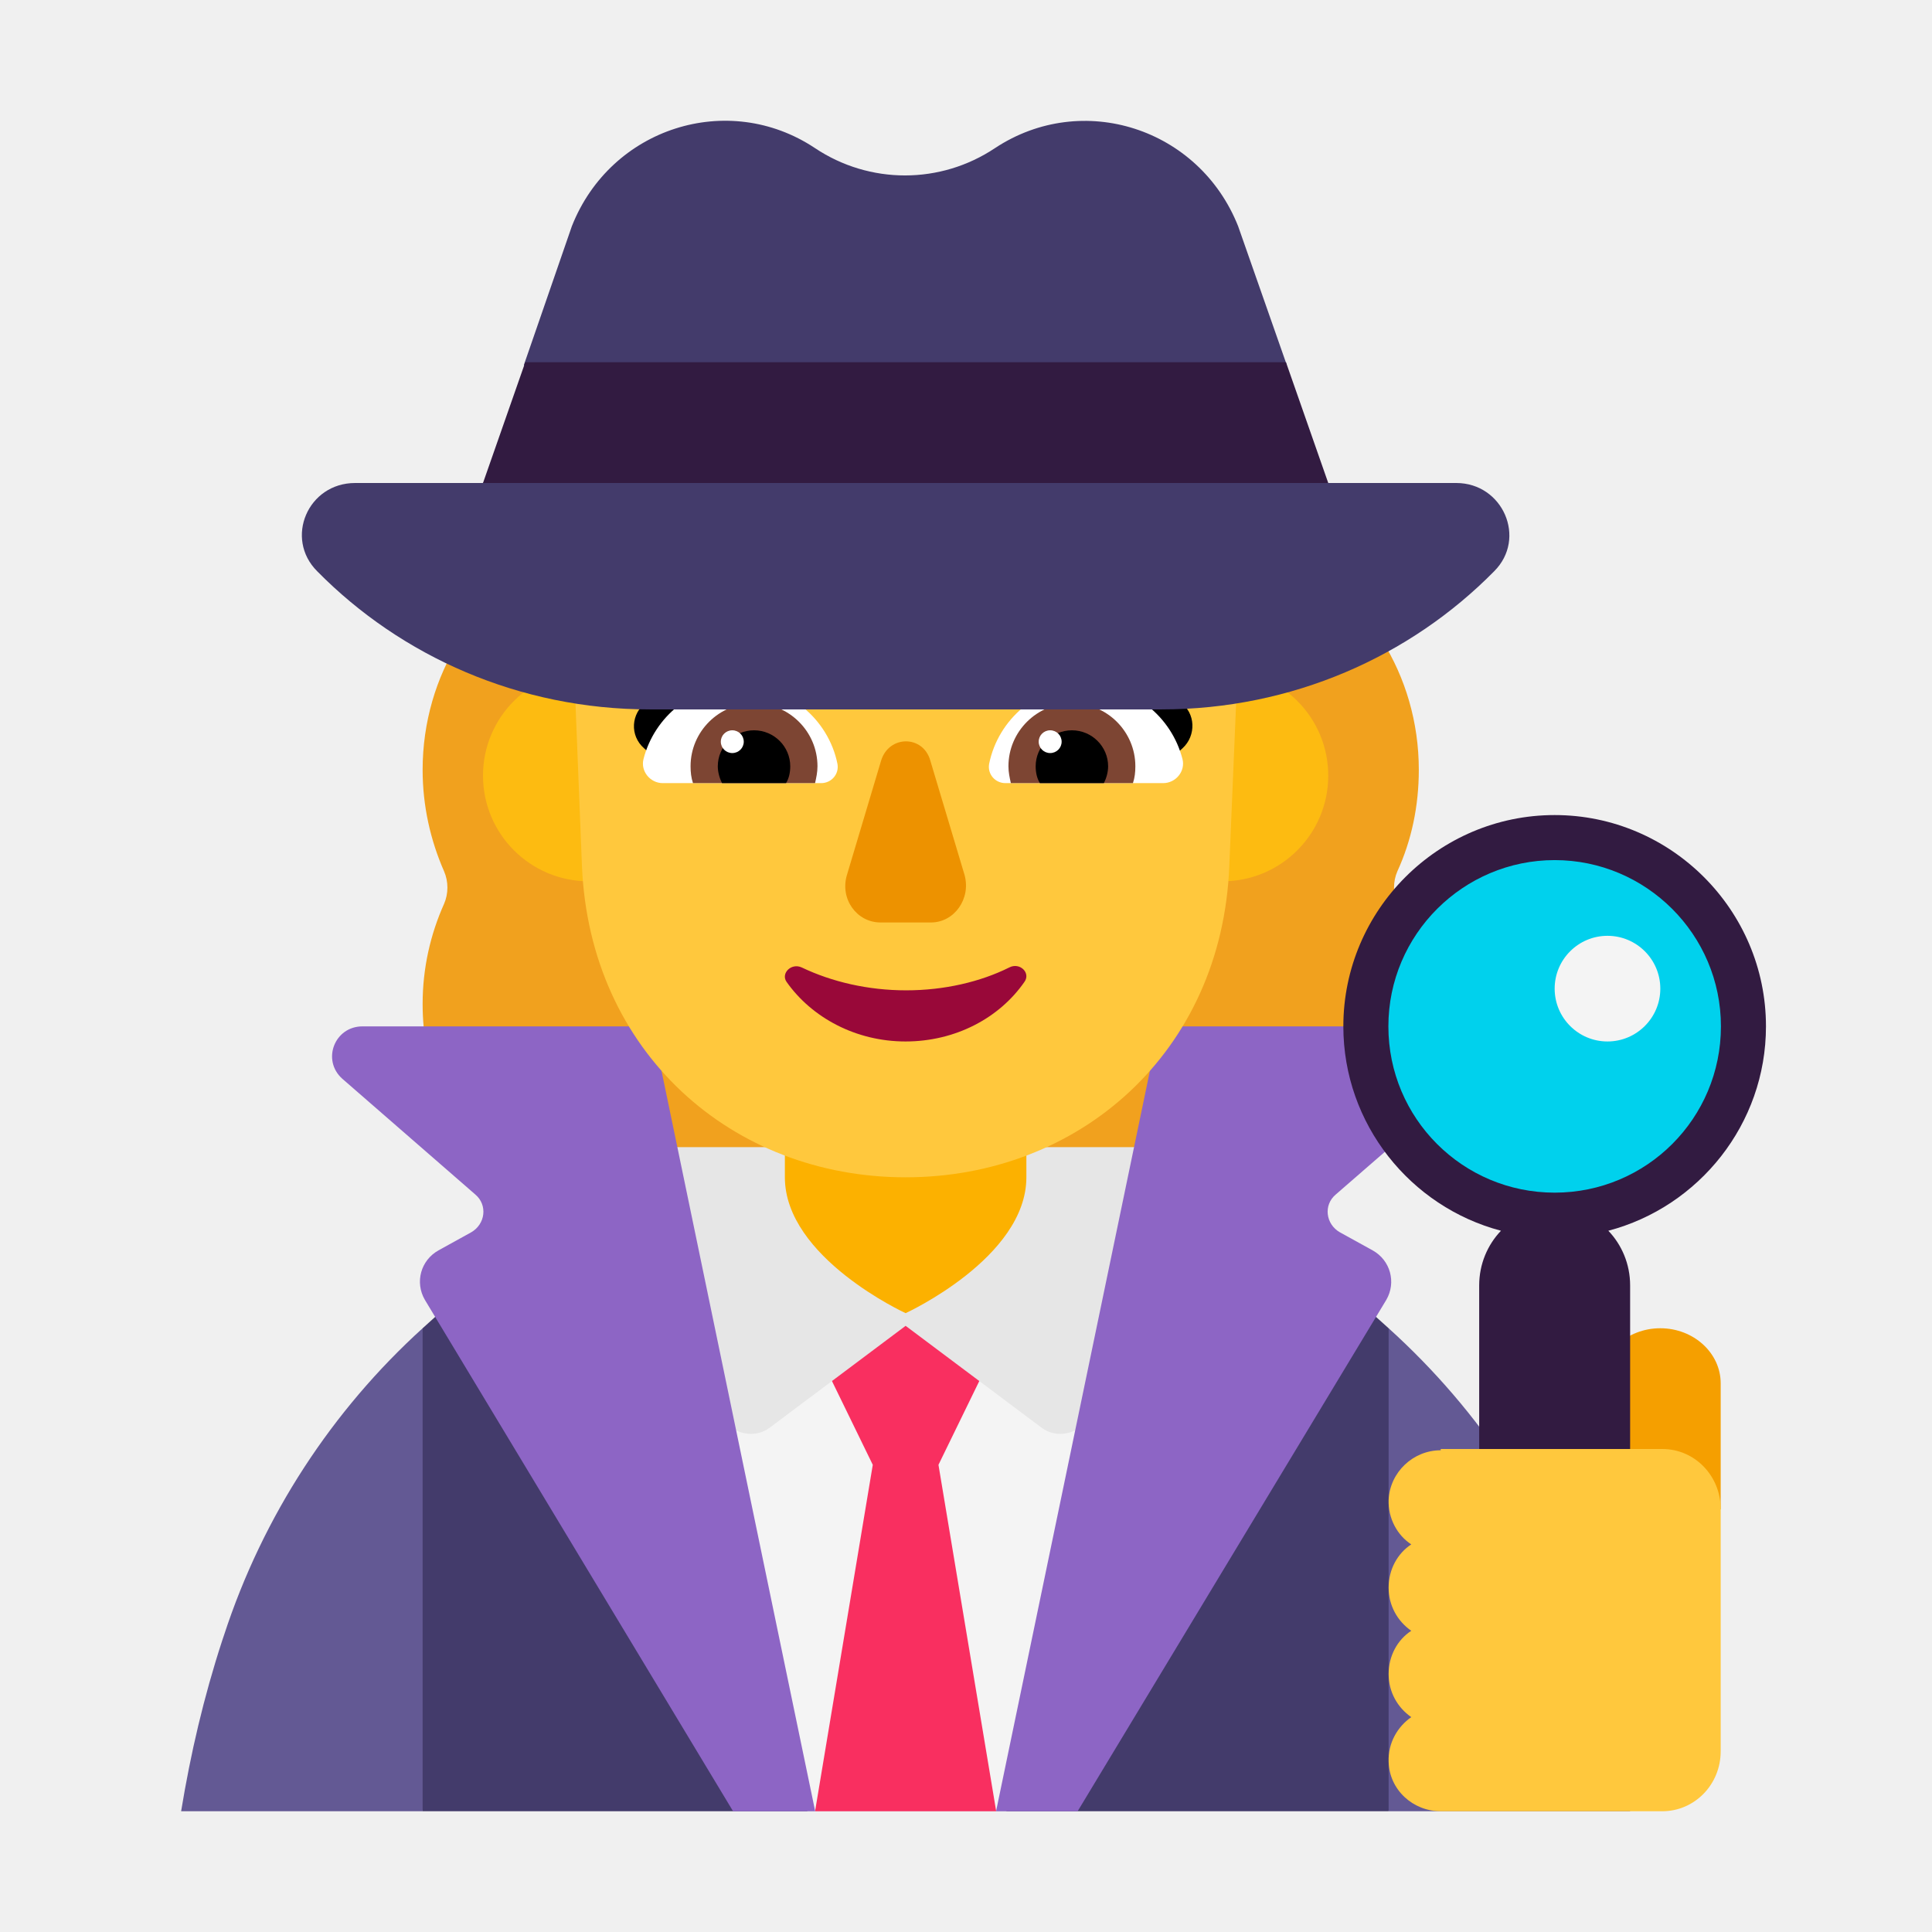
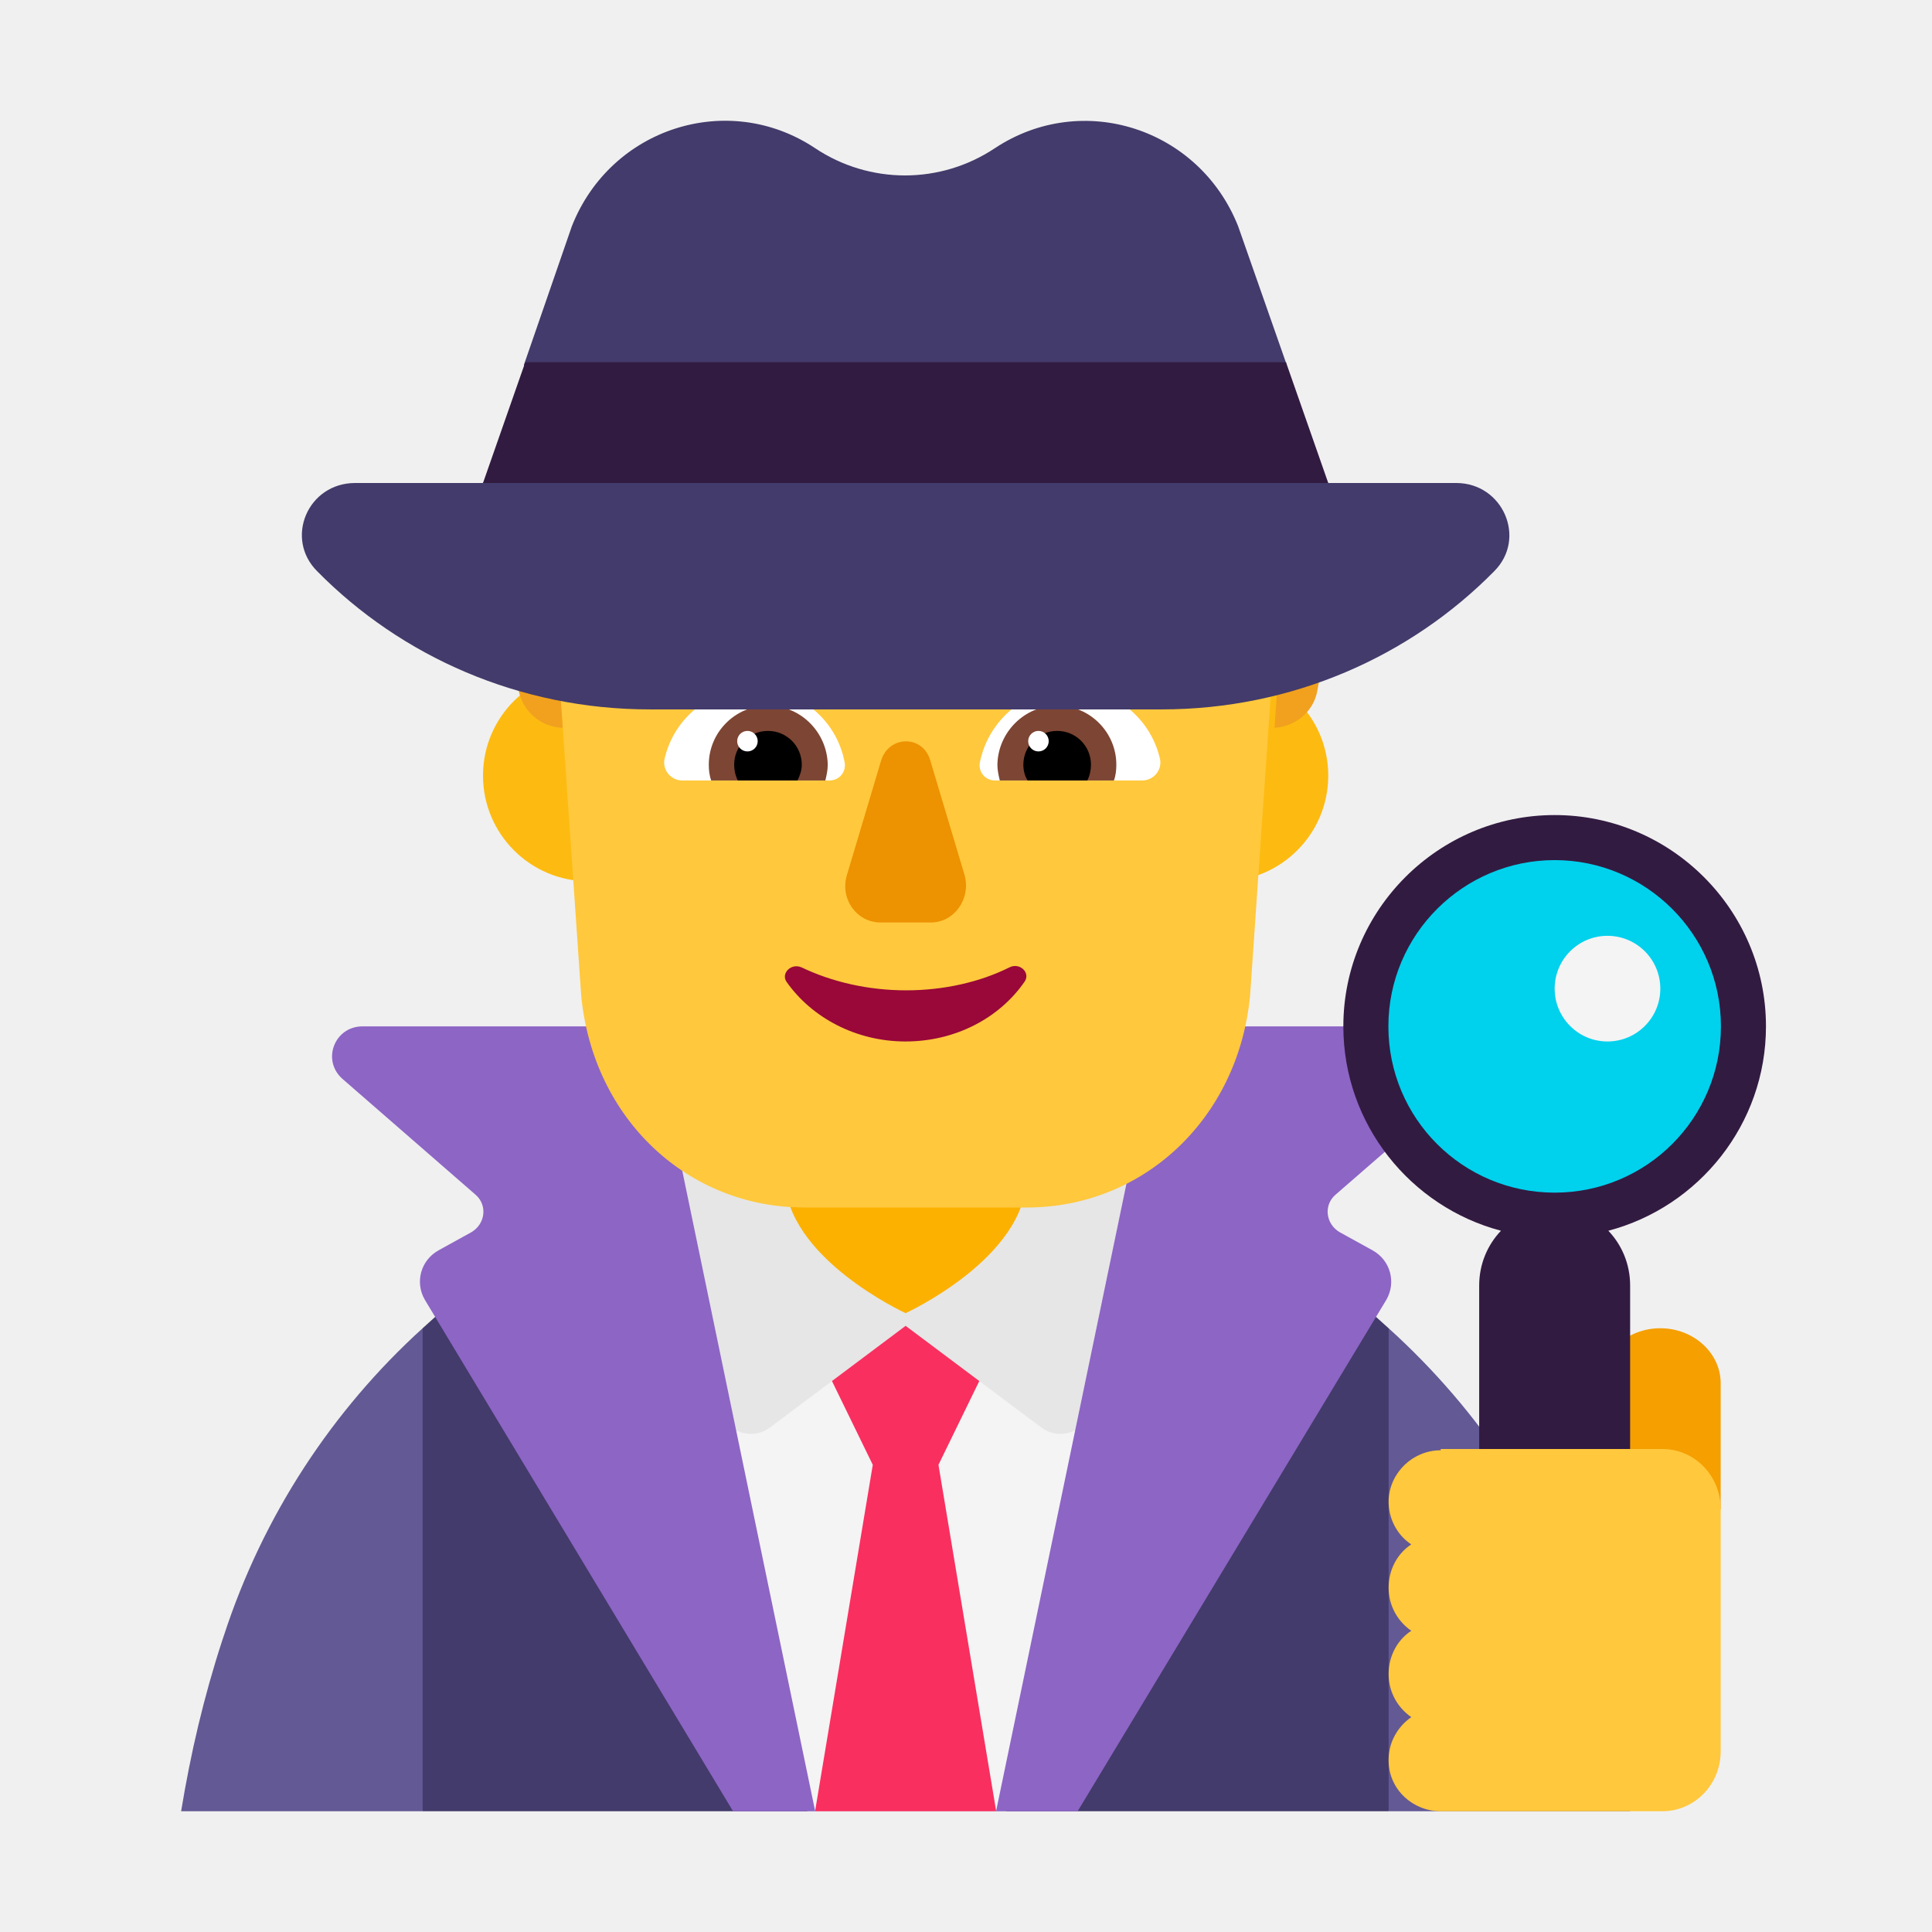
<svg xmlns="http://www.w3.org/2000/svg" width="32" height="32" viewBox="0 0 32 32" fill="none">
-   <path d="M23.145 14.431C23.379 13.921 23.5 13.351 23.5 12.751C23.5 11.961 23.276 11.221 22.893 10.611C22.511 9.991 22.315 9.271 22.315 8.521V8.511C22.315 8.511 21.087 7.474 20.486 6.781C19.824 6.02 19.74 4.631 18.694 4.631C18.498 4.631 18.311 4.531 18.199 4.361C17.546 3.381 16.473 4.361 15.25 4.361C14.037 4.361 12.963 3.381 12.301 4.361C12.198 4.531 12.012 4.631 11.806 4.631C10.592 4.631 10.728 6.396 10.07 7.381C9.647 8.016 8.185 8.511 8.185 8.511V8.521C8.185 9.261 7.989 9.991 7.607 10.611C7.224 11.221 7 11.961 7 12.751C7 13.351 7.131 13.921 7.355 14.431C7.429 14.601 7.429 14.801 7.355 14.971C7.131 15.471 7 16.031 7 16.631C7 18.721 8.587 20.421 10.537 20.421H19.963C21.913 20.421 23.5 18.721 23.5 16.631C23.5 16.041 23.369 15.471 23.145 14.971C23.071 14.801 23.071 14.601 23.145 14.431Z" fill="#F1A11E" />
+   <path d="M11.5 12.847C11.5 13.813 10.716 14.597 9.75 14.597C8.784 14.597 8 13.813 8 12.847C8 11.88 8.784 11.097 9.75 11.097C10.716 11.097 11.5 11.88 11.5 12.847Z" fill="#FDBB11" />
+   <path d="M22 12.847C22 13.813 21.216 14.597 20.25 14.597C19.284 14.597 18.5 13.813 18.5 12.847C18.5 11.88 19.284 11.097 20.25 11.097C21.216 11.097 22 11.88 22 12.847Z" fill="#FDBB11" />
  <path d="M23 29.99L24.912 26.316L23 22C20.884 20.048 18.053 19 15.02 19C11.967 19 9.126 20.028 7 22L5.483 26.316L7 30H23V29.99Z" fill="#433B6B" />
  <path d="M7 22V30H3C3.157 29.042 3.376 28.105 3.679 27.177L3.71 27.085C4.358 25.098 5.507 23.355 7 22Z" fill="#635994" />
  <path d="M26.335 27.147C26.626 28.081 26.855 29.035 27 30H23V22C24.517 23.371 25.691 25.127 26.335 27.147Z" fill="#635994" />
  <path d="M15.006 19C13.619 19 12.28 19.17 11 19.491L13.373 30H16.669L19 19.481C17.721 19.17 16.381 19 15.006 19Z" fill="#F4F4F4" />
  <path d="M14.456 24.262L13.25 21.787H16.75L15.544 24.262L16.5 30H13.5L14.456 24.262Z" fill="#F92F60" />
  <path d="M12.75 23.646L15 21.96L17.25 23.646C17.548 23.869 17.988 23.713 18.059 23.367L19 19H11L11.941 23.367C12.012 23.713 12.452 23.869 12.75 23.646Z" fill="#E6E6E6" />
  <path d="M15 21.75C15 21.75 13 20.833 13 19.5V17.75H17V19.5C17 20.833 15 21.75 15 21.75Z" fill="#FCB100" />
  <path d="M10.804 17L13.5 29.99V30H12.142L7.037 21.529C6.869 21.24 6.968 20.874 7.263 20.71L7.804 20.411C8.04 20.276 8.079 19.959 7.873 19.785L5.669 17.867C5.325 17.559 5.541 17 6.004 17H10.804Z" fill="#8D65C5" />
  <path d="M19.199 17L16.5 29.99V30H17.849L22.962 21.529C23.129 21.24 23.03 20.874 22.735 20.71L22.193 20.411C21.957 20.276 21.917 19.959 22.124 19.785L24.331 17.867C24.675 17.559 24.459 17 23.996 17H19.199Z" fill="#8D65C5" />
  <path d="M27.5 22C28.051 22 28.5 22.409 28.5 22.912V25H26.5V22.912C26.5 22.409 26.949 22 27.5 22Z" fill="#F59F00" />
  <path d="M25.75 20C27.407 20 28.75 18.657 28.75 17C28.75 15.343 27.407 14 25.75 14C24.093 14 22.75 15.343 22.75 17C22.75 18.657 24.093 20 25.75 20Z" fill="#00D1ED" />
  <path d="M24.861 20.385C23.362 19.99 22.25 18.619 22.25 17C22.25 15.073 23.823 13.5 25.75 13.5C27.677 13.5 29.25 15.073 29.25 17C29.25 18.619 28.138 19.99 26.639 20.385C26.862 20.618 27 20.938 27 21.29V24.49C27 25.2 26.438 25.78 25.75 25.78C25.062 25.78 24.5 25.2 24.5 24.49V21.29C24.5 20.938 24.638 20.618 24.861 20.385ZM22.996 17C22.996 18.523 24.227 19.754 25.75 19.754C27.273 19.754 28.504 18.523 28.504 17C28.504 15.477 27.263 14.246 25.75 14.246C24.237 14.246 22.996 15.477 22.996 17Z" fill="#321B41" />
  <path d="M26.625 17.25C27.108 17.25 27.5 16.858 27.5 16.375C27.5 15.892 27.108 15.5 26.625 15.5C26.142 15.5 25.75 15.892 25.75 16.375C25.75 16.858 26.142 17.25 26.625 17.25Z" fill="#F4F4F4" />
  <path d="M23.863 24.021C23.406 24.021 23.021 24.384 23 24.843C22.99 25.153 23.146 25.431 23.375 25.58C23.146 25.73 23 25.996 23 26.295C23 26.594 23.146 26.851 23.375 27.011C23.146 27.16 23 27.427 23 27.726C23 28.025 23.146 28.281 23.375 28.441C23.146 28.601 22.99 28.868 23 29.178C23.011 29.648 23.406 30 23.863 30H27.533C28.063 30 28.5 29.562 28.5 29.007V24.993C28.5 24.448 28.074 24 27.533 24H23.863V24.021Z" fill="#FFC83D" />
-   <path d="M11.5 12.847C11.5 13.813 10.716 14.597 9.75 14.597C8.784 14.597 8 13.813 8 12.847C8 11.88 8.784 11.097 9.75 11.097C10.716 11.097 11.5 11.88 11.5 12.847Z" fill="#FDBB11" />
-   <path d="M22 12.847C22 13.813 21.216 14.597 20.25 14.597C19.284 14.597 18.5 13.813 18.5 12.847C18.5 11.88 19.284 11.097 20.25 11.097C21.216 11.097 22 11.88 22 12.847Z" fill="#FDBB11" />
-   <path d="M19.274 9.449H15.799C14.424 9.449 13.133 8.766 12.352 7.624C12.231 7.437 11.943 7.465 11.86 7.681L11.776 7.886C11.525 8.495 11.061 8.972 10.485 9.234C10.448 9.253 10.411 9.262 10.364 9.281C10.113 9.412 9.519 9.814 9.5 10.853L9.639 14.344C9.769 17.432 12.129 19.5 15 19.5C17.871 19.5 20.24 17.432 20.361 14.344L20.5 11.031C20.491 9.552 19.478 9.459 19.274 9.449Z" fill="#FFC83D" />
-   <path d="M12.05 11.221C12.71 11.221 13.251 11.678 13.591 12.185C13.298 12.275 13.014 12.357 12.732 12.438C12.232 12.582 11.741 12.723 11.229 12.901L10.668 12.394C10.428 12.185 10.448 11.817 10.708 11.628C11.079 11.37 11.579 11.221 12.05 11.221Z" fill="black" />
-   <path d="M18.204 11.221C17.544 11.221 17.003 11.678 16.663 12.185C16.972 12.281 17.273 12.368 17.573 12.454C18.051 12.592 18.527 12.73 19.025 12.901L19.586 12.394C19.816 12.185 19.806 11.807 19.546 11.628C19.175 11.37 18.675 11.221 18.204 11.221Z" fill="black" />
-   <path d="M10.658 12.574C10.838 11.868 11.479 11.341 12.249 11.341C13.05 11.341 13.721 11.908 13.871 12.653C13.901 12.822 13.771 12.971 13.601 12.971H10.978C10.768 12.971 10.608 12.773 10.658 12.574Z" fill="white" />
-   <path d="M19.586 12.574C19.405 11.868 18.765 11.341 17.994 11.341C17.194 11.341 16.533 11.908 16.383 12.653C16.353 12.822 16.483 12.971 16.653 12.971H19.265C19.476 12.971 19.636 12.773 19.586 12.574Z" fill="white" />
-   <path d="M11.438 12.692C11.438 12.116 11.909 11.648 12.489 11.648C13.069 11.648 13.54 12.116 13.54 12.692C13.54 12.792 13.52 12.881 13.5 12.971H11.478C11.448 12.881 11.438 12.792 11.438 12.692Z" fill="#7D4533" />
-   <path d="M18.805 12.692C18.805 12.116 18.335 11.648 17.754 11.648C17.174 11.648 16.703 12.116 16.703 12.692C16.703 12.792 16.723 12.881 16.743 12.971H18.765C18.795 12.881 18.805 12.792 18.805 12.692Z" fill="#7D4533" />
-   <path d="M12.489 12.096C12.819 12.096 13.089 12.364 13.089 12.692C13.089 12.792 13.069 12.891 13.019 12.971H11.959C11.919 12.891 11.889 12.792 11.889 12.692C11.889 12.364 12.159 12.096 12.489 12.096Z" fill="black" />
-   <path d="M17.754 12.096C17.424 12.096 17.154 12.364 17.154 12.692C17.154 12.792 17.174 12.891 17.224 12.971H18.284C18.324 12.891 18.354 12.792 18.354 12.692C18.354 12.364 18.084 12.096 17.754 12.096Z" fill="black" />
-   <path d="M12.319 12.285C12.319 12.389 12.234 12.473 12.129 12.473C12.024 12.473 11.939 12.389 11.939 12.285C11.939 12.18 12.024 12.096 12.129 12.096C12.234 12.096 12.319 12.18 12.319 12.285Z" fill="white" />
-   <path d="M17.584 12.285C17.584 12.389 17.499 12.473 17.394 12.473C17.289 12.473 17.204 12.389 17.204 12.285C17.204 12.18 17.289 12.096 17.394 12.096C17.499 12.096 17.584 12.18 17.584 12.285Z" fill="white" />
+   <path d="M14.654 4C11.465 4 8.951 6.754 9.18 9.995L9.627 16.496C9.826 18.542 11.396 20 13.323 20H17.009C18.927 20 20.506 18.542 20.705 16.496L21.152 9.995C21.371 6.754 18.857 4 15.678 4H14.654V4Z" fill="#FFC83D" />
+   <path d="M8.59 11.435L8.16 9.105H9.97C9.91 9.185 9.84 9.255 9.77 9.325L9.56 9.515C9.31 9.745 9.18 10.065 9.21 10.395C9.25 11.045 9.32 12.055 9.32 12.055C8.96 12.045 8.66 11.785 8.59 11.435Z" fill="#F1A11E" />
+   <path d="M20.63 9.325C20.55 9.255 20.49 9.185 20.43 9.105H22.25L21.82 11.435C21.76 11.785 21.46 12.035 21.11 12.055C21.11 12.055 21.18 11.055 21.22 10.405C21.24 10.075 21.11 9.745 20.86 9.525L20.63 9.325Z" fill="#F1A11E" />
+   <path d="M11.01 12.556C11.17 11.886 11.77 11.396 12.49 11.396C13.24 11.396 13.86 11.927 13.99 12.627C14.02 12.787 13.9 12.927 13.74 12.927H11.3C11.11 12.927 10.96 12.746 11.01 12.556Z" fill="white" />
+   <path d="M19.21 12.556C19.05 11.886 18.45 11.396 17.73 11.396C16.99 11.396 16.37 11.927 16.23 12.627C16.2 12.787 16.32 12.927 16.48 12.927H18.92C19.11 12.927 19.26 12.746 19.21 12.556Z" fill="white" />
+   <path d="M11.74 12.666C11.74 12.127 12.18 11.687 12.72 11.687C13.26 11.687 13.7 12.127 13.71 12.666C13.71 12.757 13.69 12.847 13.67 12.927H11.78C11.75 12.847 11.74 12.757 11.74 12.666Z" fill="#7D4533" />
+   <path d="M18.49 12.666C18.49 12.127 18.05 11.687 17.51 11.687C16.97 11.687 16.53 12.127 16.52 12.666C16.52 12.757 16.54 12.847 16.56 12.927H18.45C18.48 12.847 18.49 12.757 18.49 12.666Z" fill="#7D4533" />
+   <path d="M12.72 12.106C13.03 12.106 13.28 12.356 13.28 12.666C13.28 12.756 13.25 12.846 13.21 12.926H12.22C12.18 12.846 12.16 12.756 12.16 12.666C12.16 12.356 12.41 12.106 12.72 12.106Z" fill="black" />
+   <path d="M17.51 12.106C17.2 12.106 16.95 12.356 16.95 12.666C16.95 12.756 16.97 12.846 17.02 12.926H18.01C18.05 12.846 18.07 12.756 18.07 12.666C18.07 12.356 17.82 12.106 17.51 12.106Z" fill="black" />
+   <path d="M12.55 12.276C12.55 12.37 12.474 12.446 12.38 12.446C12.286 12.446 12.21 12.37 12.21 12.276C12.21 12.183 12.286 12.106 12.38 12.106C12.474 12.106 12.55 12.183 12.55 12.276Z" fill="white" />
+   <path d="M17.37 12.276C17.37 12.37 17.294 12.446 17.2 12.446C17.106 12.446 17.03 12.37 17.03 12.276C17.03 12.183 17.106 12.106 17.2 12.106C17.294 12.106 17.37 12.183 17.37 12.276Z" fill="white" />
  <path d="M14.594 12.598L14.028 14.492C13.909 14.886 14.187 15.279 14.585 15.279H15.419C15.807 15.279 16.085 14.886 15.976 14.492L15.409 12.598C15.29 12.173 14.724 12.173 14.594 12.598Z" fill="#ED9200" />
  <path d="M15.009 16.403C14.378 16.403 13.779 16.263 13.279 16.024C13.104 15.944 12.93 16.124 13.028 16.263C13.442 16.851 14.171 17.25 14.998 17.25C15.825 17.25 16.554 16.861 16.968 16.263C17.076 16.114 16.891 15.934 16.717 16.024C16.238 16.263 15.64 16.403 15.009 16.403Z" fill="#990839" />
  <path d="M20.507 3.746L21.225 5.794L21.313 6.045L20.507 7.149L21.995 8L24.12 8C24.892 8 25.294 8.917 24.748 9.462C23.358 10.873 21.401 11.75 19.239 11.75H10.763C8.601 11.75 6.644 10.873 5.254 9.462C4.708 8.917 5.099 8 5.882 8L7.995 8L9.472 7.023L8.677 6.045L8.764 5.794L9.472 3.746C10.117 2.113 12.062 1.498 13.497 2.452C14.402 3.057 15.577 3.057 16.482 2.452C17.928 1.498 19.862 2.123 20.507 3.746Z" fill="#433B6B" />
  <path d="M13.658 8H16.342H22L21.3 6H8.7L8 8H13.658Z" fill="#321B41" />
</svg>
